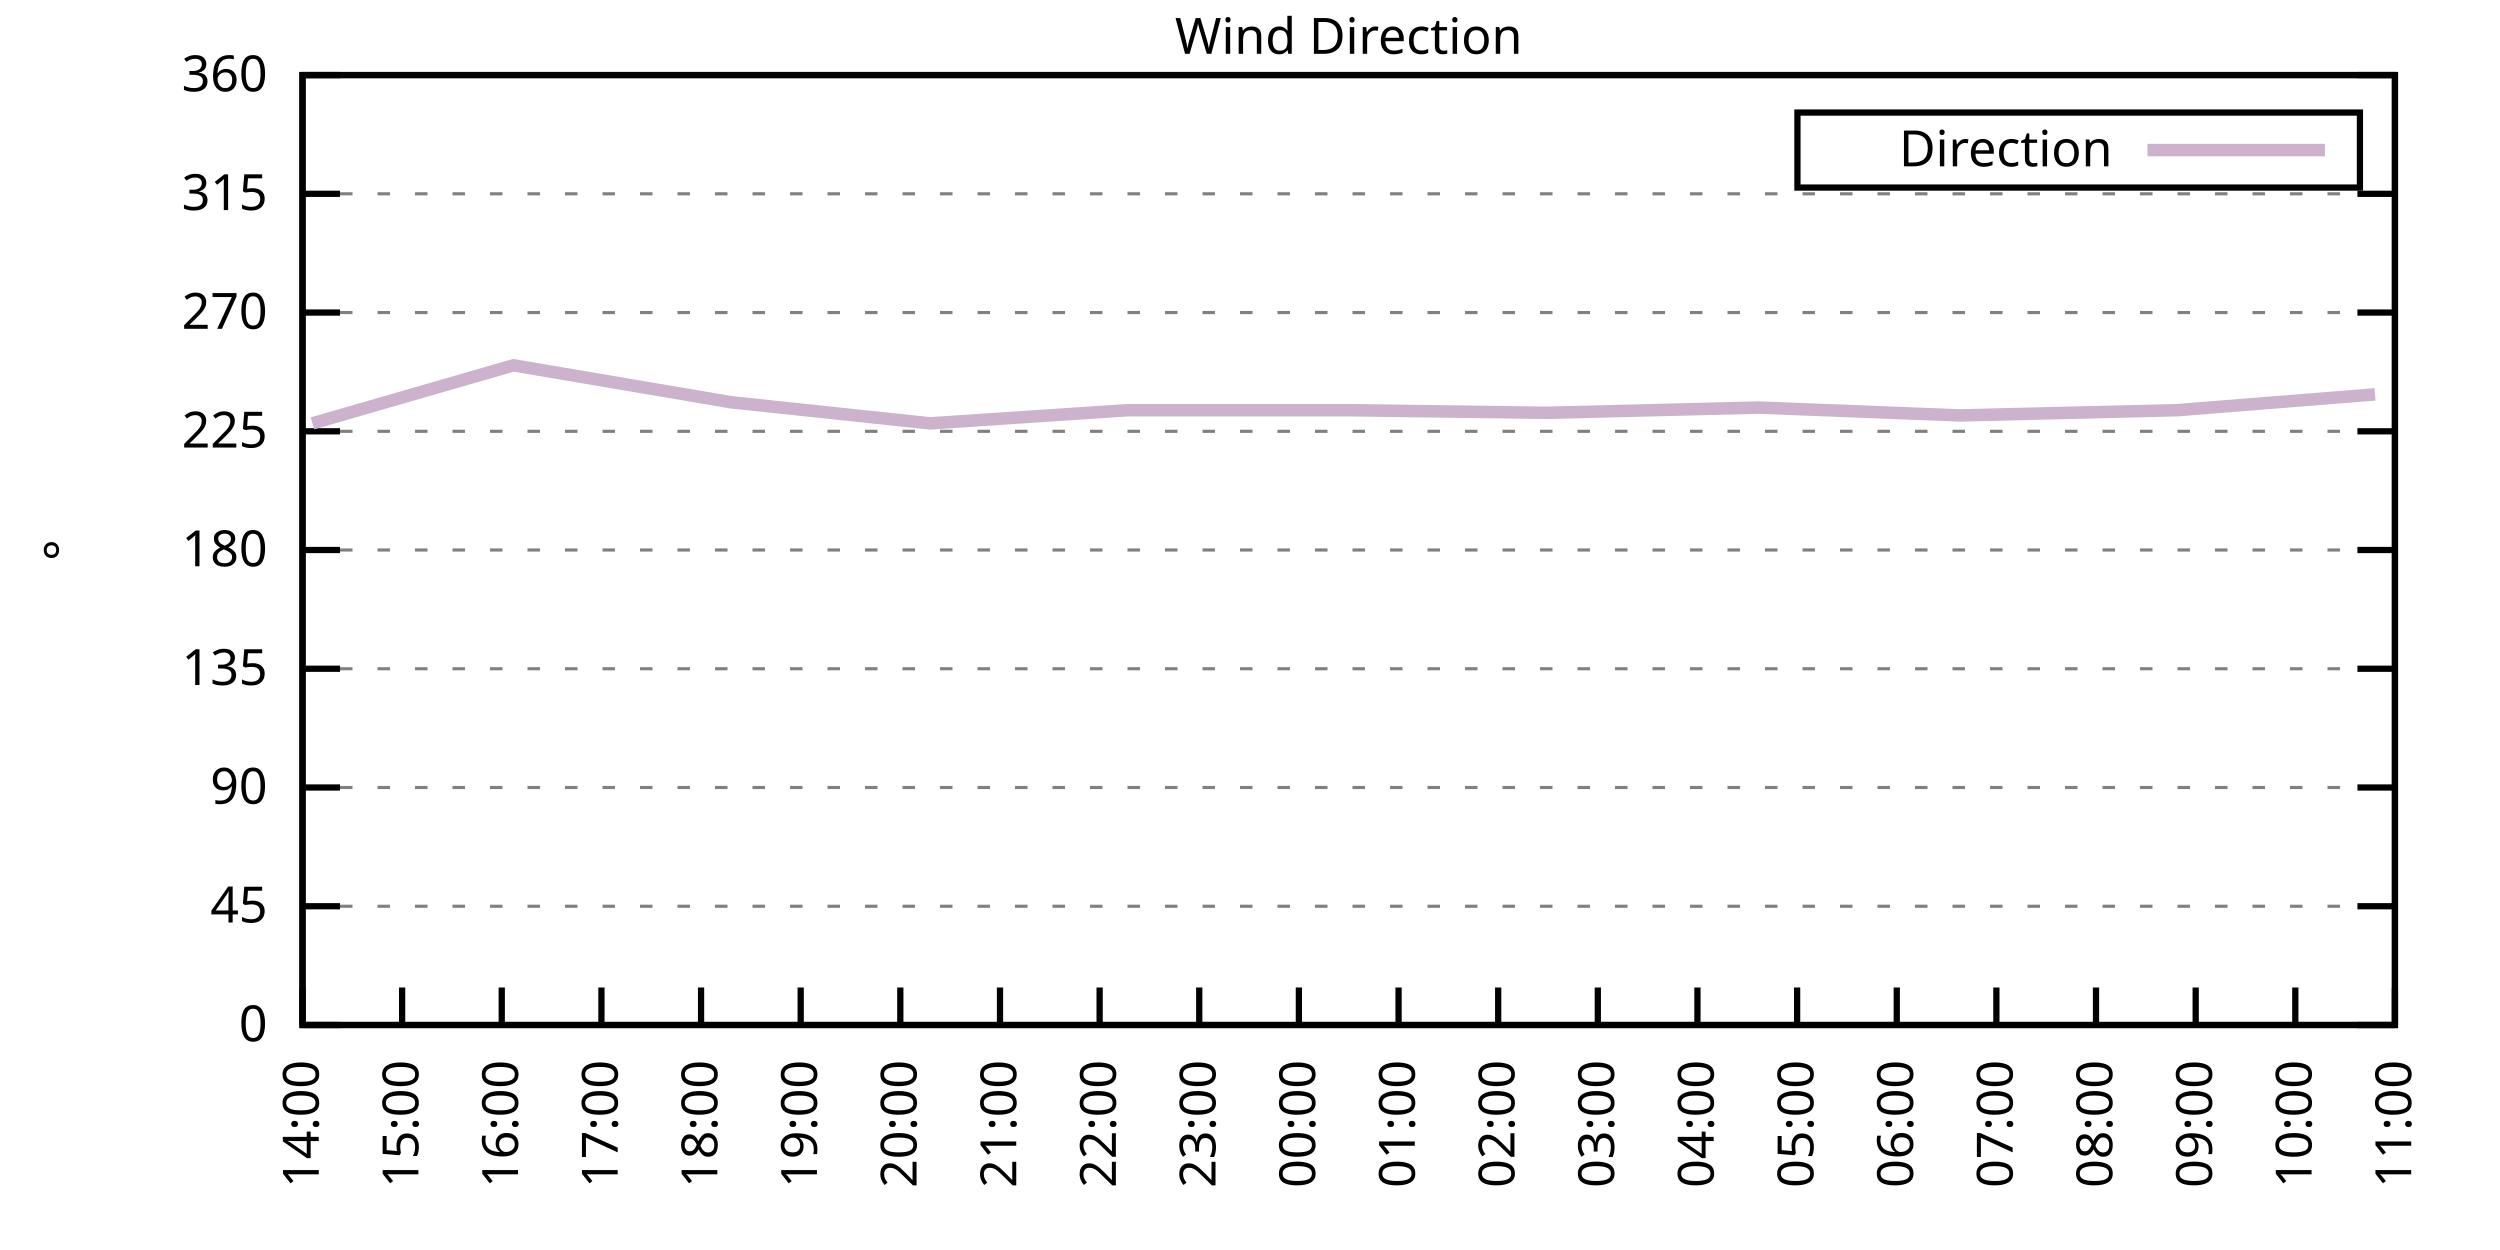
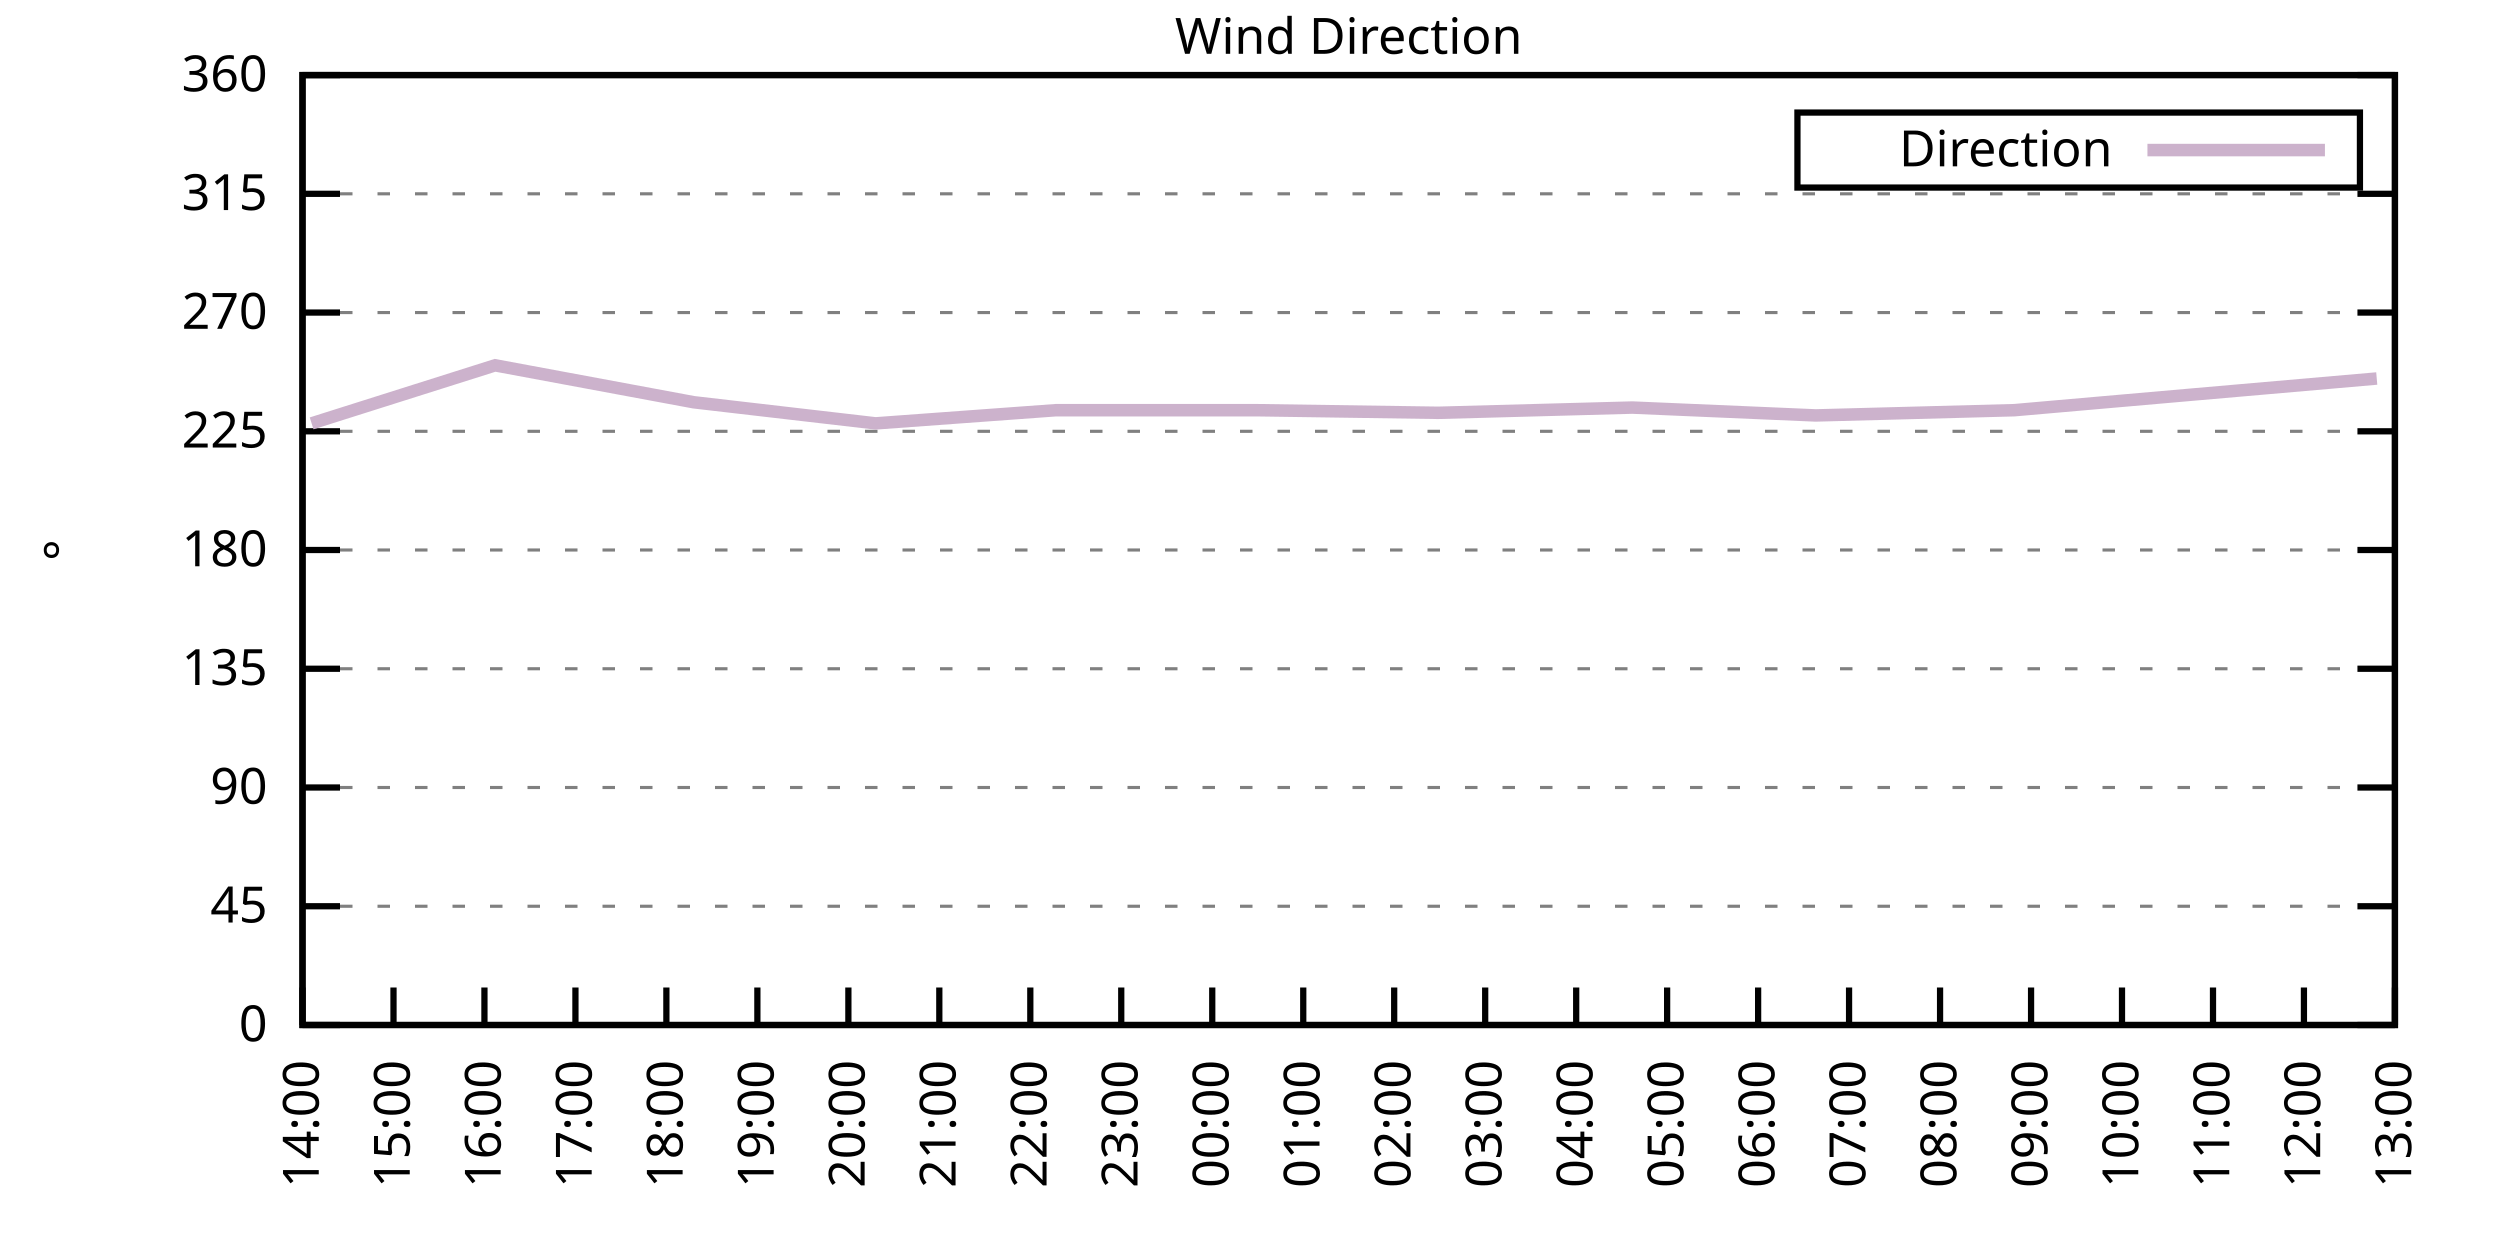
<svg xmlns="http://www.w3.org/2000/svg" xmlns:xlink="http://www.w3.org/1999/xlink" width="400" height="200" viewBox="0 0 400 200">
  <g id="gnuplot_canvas">
    <rect x="0" y="0" width="400" height="200" fill="none" />
    <defs>
      <circle id="gpDot" r="0.5" stroke-width="0.5" stroke="currentColor" />
      <path id="gpPt0" stroke-width="0.333" stroke="currentColor" d="M-1,0 h2 M0,-1 v2" />
      <path id="gpPt1" stroke-width="0.333" stroke="currentColor" d="M-1,-1 L1,1 M1,-1 L-1,1" />
      <path id="gpPt2" stroke-width="0.333" stroke="currentColor" d="M-1,0 L1,0 M0,-1 L0,1 M-1,-1 L1,1 M-1,1 L1,-1" />
      <rect id="gpPt3" stroke-width="0.333" stroke="currentColor" x="-1" y="-1" width="2" height="2" />
      <rect id="gpPt4" stroke-width="0.333" stroke="currentColor" fill="currentColor" x="-1" y="-1" width="2" height="2" />
      <circle id="gpPt5" stroke-width="0.333" stroke="currentColor" cx="0" cy="0" r="1" />
      <use xlink:href="#gpPt5" id="gpPt6" fill="currentColor" stroke="none" />
      <path id="gpPt7" stroke-width="0.333" stroke="currentColor" d="M0,-1.33 L-1.33,0.67 L1.33,0.67 z" />
      <use xlink:href="#gpPt7" id="gpPt8" fill="currentColor" stroke="none" />
      <use xlink:href="#gpPt7" id="gpPt9" stroke="currentColor" transform="rotate(180)" />
      <use xlink:href="#gpPt9" id="gpPt10" fill="currentColor" stroke="none" />
      <use xlink:href="#gpPt3" id="gpPt11" stroke="currentColor" transform="rotate(45)" />
      <use xlink:href="#gpPt11" id="gpPt12" fill="currentColor" stroke="none" />
      <path id="gpPt13" stroke-width="0.333" stroke="currentColor" d="M0,1.330 L1.265,0.411 L0.782,-1.067 L-0.782,-1.076 L-1.265,0.411 z" />
      <use xlink:href="#gpPt13" id="gpPt14" fill="currentColor" stroke="none" />
      <filter id="textbox" filterUnits="objectBoundingBox" x="0" y="0" height="1" width="1">
        <feFlood flood-color="white" flood-opacity="1" result="bgnd" />
        <feComposite in="SourceGraphic" in2="bgnd" operator="atop" />
      </filter>
      <filter id="greybox" filterUnits="objectBoundingBox" x="0" y="0" height="1" width="1">
        <feFlood flood-color="lightgrey" flood-opacity="1" result="grey" />
        <feComposite in="SourceGraphic" in2="grey" operator="atop" />
      </filter>
    </defs>
    <g fill="none" color="white" stroke="currentColor" stroke-width="1.00" stroke-linecap="butt" stroke-linejoin="miter">
</g>
    <g fill="none" color="black" stroke="currentColor" stroke-width="1.00" stroke-linecap="butt" stroke-linejoin="miter">
      <g stroke="none" shape-rendering="crispEdges">
        <polygon fill="rgb(255, 255, 255)" points="48.40,164.00 383.18,164.00 383.18,12.02 48.40,12.02 " />
      </g>
    </g>
    <g fill="none" color="black" stroke="currentColor" stroke-width="1.00" stroke-linecap="butt" stroke-linejoin="miter">
</g>
    <g fill="none" color="black" stroke="black" stroke-width="0.50" stroke-linecap="butt" stroke-linejoin="miter">
</g>
    <g fill="none" color="gray" stroke="currentColor" stroke-width="0.50" stroke-linecap="butt" stroke-linejoin="miter">
      <path stroke="gray" stroke-dasharray="2,4" class="gridline" d="M48.40,164.00 L383.19,164.00  " />
    </g>
    <g fill="none" color="gray" stroke="gray" stroke-width="1.00" stroke-linecap="butt" stroke-linejoin="miter">
</g>
    <g fill="none" color="black" stroke="currentColor" stroke-width="1.00" stroke-linecap="butt" stroke-linejoin="miter">
      <path stroke="black" d="M48.40,164.00 L54.40,164.00 M383.19,164.00 L377.19,164.00  " />
      <g transform="translate(42.80,166.60)" stroke="none" fill="black" font-family="Sans" font-size="8.00" text-anchor="end">
        <text>
          <tspan font-family="Sans"> 0</tspan>
        </text>
      </g>
    </g>
    <g fill="none" color="black" stroke="currentColor" stroke-width="1.00" stroke-linecap="butt" stroke-linejoin="miter">
</g>
    <g fill="none" color="black" stroke="black" stroke-width="0.50" stroke-linecap="butt" stroke-linejoin="miter">
</g>
    <g fill="none" color="gray" stroke="currentColor" stroke-width="0.50" stroke-linecap="butt" stroke-linejoin="miter">
      <path stroke="gray" stroke-dasharray="2,4" class="gridline" d="M48.40,145.00 L383.19,145.00  " />
    </g>
    <g fill="none" color="gray" stroke="gray" stroke-width="1.00" stroke-linecap="butt" stroke-linejoin="miter">
</g>
    <g fill="none" color="black" stroke="currentColor" stroke-width="1.00" stroke-linecap="butt" stroke-linejoin="miter">
      <path stroke="black" d="M48.40,145.00 L54.40,145.00 M383.19,145.00 L377.19,145.00  " />
      <g transform="translate(42.80,147.60)" stroke="none" fill="black" font-family="Sans" font-size="8.00" text-anchor="end">
        <text>
          <tspan font-family="Sans"> 45</tspan>
        </text>
      </g>
    </g>
    <g fill="none" color="black" stroke="currentColor" stroke-width="1.00" stroke-linecap="butt" stroke-linejoin="miter">
</g>
    <g fill="none" color="black" stroke="black" stroke-width="0.50" stroke-linecap="butt" stroke-linejoin="miter">
</g>
    <g fill="none" color="gray" stroke="currentColor" stroke-width="0.50" stroke-linecap="butt" stroke-linejoin="miter">
      <path stroke="gray" stroke-dasharray="2,4" class="gridline" d="M48.40,126.00 L383.19,126.00  " />
    </g>
    <g fill="none" color="gray" stroke="gray" stroke-width="1.00" stroke-linecap="butt" stroke-linejoin="miter">
</g>
    <g fill="none" color="black" stroke="currentColor" stroke-width="1.00" stroke-linecap="butt" stroke-linejoin="miter">
      <path stroke="black" d="M48.40,126.00 L54.40,126.00 M383.19,126.00 L377.19,126.00  " />
      <g transform="translate(42.80,128.60)" stroke="none" fill="black" font-family="Sans" font-size="8.00" text-anchor="end">
        <text>
          <tspan font-family="Sans"> 90</tspan>
        </text>
      </g>
    </g>
    <g fill="none" color="black" stroke="currentColor" stroke-width="1.00" stroke-linecap="butt" stroke-linejoin="miter">
</g>
    <g fill="none" color="black" stroke="black" stroke-width="0.50" stroke-linecap="butt" stroke-linejoin="miter">
</g>
    <g fill="none" color="gray" stroke="currentColor" stroke-width="0.50" stroke-linecap="butt" stroke-linejoin="miter">
      <path stroke="gray" stroke-dasharray="2,4" class="gridline" d="M48.40,107.00 L383.19,107.00  " />
    </g>
    <g fill="none" color="gray" stroke="gray" stroke-width="1.00" stroke-linecap="butt" stroke-linejoin="miter">
</g>
    <g fill="none" color="black" stroke="currentColor" stroke-width="1.00" stroke-linecap="butt" stroke-linejoin="miter">
      <path stroke="black" d="M48.40,107.00 L54.40,107.00 M383.19,107.00 L377.19,107.00  " />
      <g transform="translate(42.80,109.60)" stroke="none" fill="black" font-family="Sans" font-size="8.00" text-anchor="end">
        <text>
          <tspan font-family="Sans"> 135</tspan>
        </text>
      </g>
    </g>
    <g fill="none" color="black" stroke="currentColor" stroke-width="1.00" stroke-linecap="butt" stroke-linejoin="miter">
</g>
    <g fill="none" color="black" stroke="black" stroke-width="0.50" stroke-linecap="butt" stroke-linejoin="miter">
</g>
    <g fill="none" color="gray" stroke="currentColor" stroke-width="0.50" stroke-linecap="butt" stroke-linejoin="miter">
      <path stroke="gray" stroke-dasharray="2,4" class="gridline" d="M48.40,88.00 L383.19,88.00  " />
    </g>
    <g fill="none" color="gray" stroke="gray" stroke-width="1.00" stroke-linecap="butt" stroke-linejoin="miter">
</g>
    <g fill="none" color="black" stroke="currentColor" stroke-width="1.00" stroke-linecap="butt" stroke-linejoin="miter">
      <path stroke="black" d="M48.40,88.00 L54.40,88.00 M383.19,88.00 L377.19,88.00  " />
      <g transform="translate(42.80,90.60)" stroke="none" fill="black" font-family="Sans" font-size="8.00" text-anchor="end">
        <text>
          <tspan font-family="Sans"> 180</tspan>
        </text>
      </g>
    </g>
    <g fill="none" color="black" stroke="currentColor" stroke-width="1.00" stroke-linecap="butt" stroke-linejoin="miter">
</g>
    <g fill="none" color="black" stroke="black" stroke-width="0.50" stroke-linecap="butt" stroke-linejoin="miter">
</g>
    <g fill="none" color="gray" stroke="currentColor" stroke-width="0.50" stroke-linecap="butt" stroke-linejoin="miter">
      <path stroke="gray" stroke-dasharray="2,4" class="gridline" d="M48.40,69.01 L383.19,69.01  " />
    </g>
    <g fill="none" color="gray" stroke="gray" stroke-width="1.00" stroke-linecap="butt" stroke-linejoin="miter">
</g>
    <g fill="none" color="black" stroke="currentColor" stroke-width="1.00" stroke-linecap="butt" stroke-linejoin="miter">
      <path stroke="black" d="M48.40,69.01 L54.40,69.01 M383.19,69.01 L377.19,69.01  " />
      <g transform="translate(42.80,71.61)" stroke="none" fill="black" font-family="Sans" font-size="8.00" text-anchor="end">
        <text>
          <tspan font-family="Sans"> 225</tspan>
        </text>
      </g>
    </g>
    <g fill="none" color="black" stroke="currentColor" stroke-width="1.00" stroke-linecap="butt" stroke-linejoin="miter">
</g>
    <g fill="none" color="black" stroke="black" stroke-width="0.50" stroke-linecap="butt" stroke-linejoin="miter">
</g>
    <g fill="none" color="gray" stroke="currentColor" stroke-width="0.50" stroke-linecap="butt" stroke-linejoin="miter">
      <path stroke="gray" stroke-dasharray="2,4" class="gridline" d="M48.40,50.01 L383.19,50.01  " />
    </g>
    <g fill="none" color="gray" stroke="gray" stroke-width="1.00" stroke-linecap="butt" stroke-linejoin="miter">
</g>
    <g fill="none" color="black" stroke="currentColor" stroke-width="1.00" stroke-linecap="butt" stroke-linejoin="miter">
      <path stroke="black" d="M48.40,50.01 L54.40,50.01 M383.19,50.01 L377.19,50.01  " />
      <g transform="translate(42.80,52.61)" stroke="none" fill="black" font-family="Sans" font-size="8.00" text-anchor="end">
        <text>
          <tspan font-family="Sans"> 270</tspan>
        </text>
      </g>
    </g>
    <g fill="none" color="black" stroke="currentColor" stroke-width="1.00" stroke-linecap="butt" stroke-linejoin="miter">
</g>
    <g fill="none" color="black" stroke="black" stroke-width="0.50" stroke-linecap="butt" stroke-linejoin="miter">
</g>
    <g fill="none" color="gray" stroke="currentColor" stroke-width="0.50" stroke-linecap="butt" stroke-linejoin="miter">
      <path stroke="gray" stroke-dasharray="2,4" class="gridline" d="M48.40,31.01 L383.19,31.01  " />
    </g>
    <g fill="none" color="gray" stroke="gray" stroke-width="1.00" stroke-linecap="butt" stroke-linejoin="miter">
</g>
    <g fill="none" color="black" stroke="currentColor" stroke-width="1.00" stroke-linecap="butt" stroke-linejoin="miter">
      <path stroke="black" d="M48.40,31.01 L54.40,31.01 M383.19,31.01 L377.19,31.01  " />
      <g transform="translate(42.80,33.61)" stroke="none" fill="black" font-family="Sans" font-size="8.00" text-anchor="end">
        <text>
          <tspan font-family="Sans"> 315</tspan>
        </text>
      </g>
    </g>
    <g fill="none" color="black" stroke="currentColor" stroke-width="1.00" stroke-linecap="butt" stroke-linejoin="miter">
</g>
    <g fill="none" color="black" stroke="black" stroke-width="0.50" stroke-linecap="butt" stroke-linejoin="miter">
</g>
    <g fill="none" color="gray" stroke="currentColor" stroke-width="0.50" stroke-linecap="butt" stroke-linejoin="miter">
      <path stroke="gray" stroke-dasharray="2,4" class="gridline" d="M48.40,12.01 L383.19,12.01  " />
    </g>
    <g fill="none" color="gray" stroke="gray" stroke-width="1.00" stroke-linecap="butt" stroke-linejoin="miter">
</g>
    <g fill="none" color="black" stroke="currentColor" stroke-width="1.00" stroke-linecap="butt" stroke-linejoin="miter">
      <path stroke="black" d="M48.40,12.01 L54.40,12.01 M383.19,12.01 L377.19,12.01  " />
      <g transform="translate(42.80,14.61)" stroke="none" fill="black" font-family="Sans" font-size="8.00" text-anchor="end">
        <text>
          <tspan font-family="Sans"> 360</tspan>
        </text>
      </g>
    </g>
    <g fill="none" color="black" stroke="currentColor" stroke-width="1.00" stroke-linecap="butt" stroke-linejoin="miter">
      <path stroke="black" d="M48.40,164.00 L48.40,158.00  " />
      <g transform="translate(51.00,169.60) rotate(270.00)" stroke="none" fill="black" font-family="Sans" font-size="8.00" text-anchor="end">
        <text>
          <tspan font-family="Sans">14:00</tspan>
        </text>
      </g>
    </g>
    <g fill="none" color="black" stroke="currentColor" stroke-width="1.00" stroke-linecap="butt" stroke-linejoin="miter">
-       <path stroke="black" d="M64.34,164.00 L64.34,158.00  " />
-       <g transform="translate(66.94,169.60) rotate(270.00)" stroke="none" fill="black" font-family="Sans" font-size="8.00" text-anchor="end">
+       <path stroke="black" d="M62.96,164.00 L62.96,158.00  " />
+       <g transform="translate(65.56,169.60) rotate(270.00)" stroke="none" fill="black" font-family="Sans" font-size="8.00" text-anchor="end">
        <text>
          <tspan font-family="Sans">15:00</tspan>
        </text>
      </g>
    </g>
    <g fill="none" color="black" stroke="currentColor" stroke-width="1.00" stroke-linecap="butt" stroke-linejoin="miter">
-       <path stroke="black" d="M80.28,164.00 L80.28,158.00  " />
-       <g transform="translate(82.88,169.60) rotate(270.00)" stroke="none" fill="black" font-family="Sans" font-size="8.00" text-anchor="end">
+       <path stroke="black" d="M77.51,164.00 L77.51,158.00  " />
+       <g transform="translate(80.11,169.60) rotate(270.00)" stroke="none" fill="black" font-family="Sans" font-size="8.00" text-anchor="end">
        <text>
          <tspan font-family="Sans">16:00</tspan>
        </text>
      </g>
    </g>
    <g fill="none" color="black" stroke="currentColor" stroke-width="1.00" stroke-linecap="butt" stroke-linejoin="miter">
-       <path stroke="black" d="M96.23,164.00 L96.23,158.00  " />
-       <g transform="translate(98.83,169.60) rotate(270.00)" stroke="none" fill="black" font-family="Sans" font-size="8.00" text-anchor="end">
+       <path stroke="black" d="M92.07,164.00 L92.07,158.00  " />
+       <g transform="translate(94.67,169.60) rotate(270.00)" stroke="none" fill="black" font-family="Sans" font-size="8.00" text-anchor="end">
        <text>
          <tspan font-family="Sans">17:00</tspan>
        </text>
      </g>
    </g>
    <g fill="none" color="black" stroke="currentColor" stroke-width="1.00" stroke-linecap="butt" stroke-linejoin="miter">
-       <path stroke="black" d="M112.17,164.00 L112.17,158.00  " />
-       <g transform="translate(114.77,169.60) rotate(270.00)" stroke="none" fill="black" font-family="Sans" font-size="8.00" text-anchor="end">
+       <path stroke="black" d="M106.62,164.00 L106.62,158.00  " />
+       <g transform="translate(109.22,169.60) rotate(270.00)" stroke="none" fill="black" font-family="Sans" font-size="8.00" text-anchor="end">
        <text>
          <tspan font-family="Sans">18:00</tspan>
        </text>
      </g>
    </g>
    <g fill="none" color="black" stroke="currentColor" stroke-width="1.00" stroke-linecap="butt" stroke-linejoin="miter">
-       <path stroke="black" d="M128.11,164.00 L128.11,158.00  " />
-       <g transform="translate(130.71,169.60) rotate(270.00)" stroke="none" fill="black" font-family="Sans" font-size="8.00" text-anchor="end">
+       <path stroke="black" d="M121.18,164.00 L121.18,158.00  " />
+       <g transform="translate(123.78,169.60) rotate(270.00)" stroke="none" fill="black" font-family="Sans" font-size="8.00" text-anchor="end">
        <text>
          <tspan font-family="Sans">19:00</tspan>
        </text>
      </g>
    </g>
    <g fill="none" color="black" stroke="currentColor" stroke-width="1.00" stroke-linecap="butt" stroke-linejoin="miter">
-       <path stroke="black" d="M144.05,164.00 L144.05,158.00  " />
-       <g transform="translate(146.65,169.60) rotate(270.00)" stroke="none" fill="black" font-family="Sans" font-size="8.00" text-anchor="end">
+       <path stroke="black" d="M135.74,164.00 L135.74,158.00  " />
+       <g transform="translate(138.34,169.60) rotate(270.00)" stroke="none" fill="black" font-family="Sans" font-size="8.00" text-anchor="end">
        <text>
          <tspan font-family="Sans">20:00</tspan>
        </text>
      </g>
    </g>
    <g fill="none" color="black" stroke="currentColor" stroke-width="1.00" stroke-linecap="butt" stroke-linejoin="miter">
-       <path stroke="black" d="M160.00,164.00 L160.00,158.00  " />
-       <g transform="translate(162.60,169.60) rotate(270.00)" stroke="none" fill="black" font-family="Sans" font-size="8.00" text-anchor="end">
+       <path stroke="black" d="M150.29,164.00 L150.29,158.00  " />
+       <g transform="translate(152.89,169.60) rotate(270.00)" stroke="none" fill="black" font-family="Sans" font-size="8.00" text-anchor="end">
        <text>
          <tspan font-family="Sans">21:00</tspan>
        </text>
      </g>
    </g>
    <g fill="none" color="black" stroke="currentColor" stroke-width="1.00" stroke-linecap="butt" stroke-linejoin="miter">
-       <path stroke="black" d="M175.94,164.00 L175.94,158.00  " />
-       <g transform="translate(178.54,169.60) rotate(270.00)" stroke="none" fill="black" font-family="Sans" font-size="8.00" text-anchor="end">
+       <path stroke="black" d="M164.85,164.00 L164.85,158.00  " />
+       <g transform="translate(167.45,169.60) rotate(270.00)" stroke="none" fill="black" font-family="Sans" font-size="8.00" text-anchor="end">
        <text>
          <tspan font-family="Sans">22:00</tspan>
        </text>
      </g>
    </g>
    <g fill="none" color="black" stroke="currentColor" stroke-width="1.00" stroke-linecap="butt" stroke-linejoin="miter">
-       <path stroke="black" d="M191.88,164.00 L191.88,158.00  " />
-       <g transform="translate(194.48,169.60) rotate(270.00)" stroke="none" fill="black" font-family="Sans" font-size="8.00" text-anchor="end">
+       <path stroke="black" d="M179.40,164.00 L179.40,158.00  " />
+       <g transform="translate(182.00,169.60) rotate(270.00)" stroke="none" fill="black" font-family="Sans" font-size="8.00" text-anchor="end">
        <text>
          <tspan font-family="Sans">23:00</tspan>
        </text>
      </g>
    </g>
    <g fill="none" color="black" stroke="currentColor" stroke-width="1.00" stroke-linecap="butt" stroke-linejoin="miter">
-       <path stroke="black" d="M207.82,164.00 L207.82,158.00  " />
-       <g transform="translate(210.42,169.60) rotate(270.00)" stroke="none" fill="black" font-family="Sans" font-size="8.00" text-anchor="end">
+       <path stroke="black" d="M193.96,164.00 L193.96,158.00  " />
+       <g transform="translate(196.56,169.60) rotate(270.00)" stroke="none" fill="black" font-family="Sans" font-size="8.00" text-anchor="end">
        <text>
          <tspan font-family="Sans">00:00</tspan>
        </text>
      </g>
    </g>
    <g fill="none" color="black" stroke="currentColor" stroke-width="1.00" stroke-linecap="butt" stroke-linejoin="miter">
-       <path stroke="black" d="M223.77,164.00 L223.77,158.00  " />
-       <g transform="translate(226.37,169.60) rotate(270.00)" stroke="none" fill="black" font-family="Sans" font-size="8.00" text-anchor="end">
+       <path stroke="black" d="M208.52,164.00 L208.52,158.00  " />
+       <g transform="translate(211.12,169.60) rotate(270.00)" stroke="none" fill="black" font-family="Sans" font-size="8.00" text-anchor="end">
        <text>
          <tspan font-family="Sans">01:00</tspan>
        </text>
      </g>
    </g>
    <g fill="none" color="black" stroke="currentColor" stroke-width="1.00" stroke-linecap="butt" stroke-linejoin="miter">
-       <path stroke="black" d="M239.71,164.00 L239.71,158.00  " />
-       <g transform="translate(242.31,169.60) rotate(270.00)" stroke="none" fill="black" font-family="Sans" font-size="8.00" text-anchor="end">
+       <path stroke="black" d="M223.07,164.00 L223.07,158.00  " />
+       <g transform="translate(225.67,169.60) rotate(270.00)" stroke="none" fill="black" font-family="Sans" font-size="8.00" text-anchor="end">
        <text>
          <tspan font-family="Sans">02:00</tspan>
        </text>
      </g>
    </g>
    <g fill="none" color="black" stroke="currentColor" stroke-width="1.00" stroke-linecap="butt" stroke-linejoin="miter">
-       <path stroke="black" d="M255.65,164.00 L255.65,158.00  " />
-       <g transform="translate(258.25,169.60) rotate(270.00)" stroke="none" fill="black" font-family="Sans" font-size="8.00" text-anchor="end">
+       <path stroke="black" d="M237.63,164.00 L237.63,158.00  " />
+       <g transform="translate(240.23,169.60) rotate(270.00)" stroke="none" fill="black" font-family="Sans" font-size="8.00" text-anchor="end">
        <text>
          <tspan font-family="Sans">03:00</tspan>
        </text>
      </g>
    </g>
    <g fill="none" color="black" stroke="currentColor" stroke-width="1.00" stroke-linecap="butt" stroke-linejoin="miter">
-       <path stroke="black" d="M271.59,164.00 L271.59,158.00  " />
-       <g transform="translate(274.19,169.60) rotate(270.00)" stroke="none" fill="black" font-family="Sans" font-size="8.00" text-anchor="end">
+       <path stroke="black" d="M252.19,164.00 L252.19,158.00  " />
+       <g transform="translate(254.79,169.60) rotate(270.00)" stroke="none" fill="black" font-family="Sans" font-size="8.00" text-anchor="end">
        <text>
          <tspan font-family="Sans">04:00</tspan>
        </text>
      </g>
    </g>
    <g fill="none" color="black" stroke="currentColor" stroke-width="1.00" stroke-linecap="butt" stroke-linejoin="miter">
-       <path stroke="black" d="M287.54,164.00 L287.54,158.00  " />
-       <g transform="translate(290.14,169.60) rotate(270.00)" stroke="none" fill="black" font-family="Sans" font-size="8.00" text-anchor="end">
+       <path stroke="black" d="M266.74,164.00 L266.74,158.00  " />
+       <g transform="translate(269.34,169.60) rotate(270.00)" stroke="none" fill="black" font-family="Sans" font-size="8.00" text-anchor="end">
        <text>
          <tspan font-family="Sans">05:00</tspan>
        </text>
      </g>
    </g>
    <g fill="none" color="black" stroke="currentColor" stroke-width="1.00" stroke-linecap="butt" stroke-linejoin="miter">
-       <path stroke="black" d="M303.48,164.00 L303.48,158.00  " />
-       <g transform="translate(306.08,169.60) rotate(270.00)" stroke="none" fill="black" font-family="Sans" font-size="8.00" text-anchor="end">
+       <path stroke="black" d="M281.30,164.00 L281.30,158.00  " />
+       <g transform="translate(283.90,169.60) rotate(270.00)" stroke="none" fill="black" font-family="Sans" font-size="8.00" text-anchor="end">
        <text>
          <tspan font-family="Sans">06:00</tspan>
        </text>
      </g>
    </g>
    <g fill="none" color="black" stroke="currentColor" stroke-width="1.00" stroke-linecap="butt" stroke-linejoin="miter">
-       <path stroke="black" d="M319.42,164.00 L319.42,158.00  " />
-       <g transform="translate(322.02,169.60) rotate(270.00)" stroke="none" fill="black" font-family="Sans" font-size="8.00" text-anchor="end">
+       <path stroke="black" d="M295.85,164.00 L295.85,158.00  " />
+       <g transform="translate(298.45,169.60) rotate(270.00)" stroke="none" fill="black" font-family="Sans" font-size="8.00" text-anchor="end">
        <text>
          <tspan font-family="Sans">07:00</tspan>
        </text>
      </g>
    </g>
    <g fill="none" color="black" stroke="currentColor" stroke-width="1.00" stroke-linecap="butt" stroke-linejoin="miter">
-       <path stroke="black" d="M335.36,164.00 L335.36,158.00  " />
-       <g transform="translate(337.96,169.60) rotate(270.00)" stroke="none" fill="black" font-family="Sans" font-size="8.00" text-anchor="end">
+       <path stroke="black" d="M310.41,164.00 L310.41,158.00  " />
+       <g transform="translate(313.01,169.60) rotate(270.00)" stroke="none" fill="black" font-family="Sans" font-size="8.00" text-anchor="end">
        <text>
          <tspan font-family="Sans">08:00</tspan>
        </text>
      </g>
    </g>
    <g fill="none" color="black" stroke="currentColor" stroke-width="1.00" stroke-linecap="butt" stroke-linejoin="miter">
-       <path stroke="black" d="M351.31,164.00 L351.31,158.00  " />
-       <g transform="translate(353.91,169.60) rotate(270.00)" stroke="none" fill="black" font-family="Sans" font-size="8.00" text-anchor="end">
+       <path stroke="black" d="M324.97,164.00 L324.97,158.00  " />
+       <g transform="translate(327.57,169.60) rotate(270.00)" stroke="none" fill="black" font-family="Sans" font-size="8.00" text-anchor="end">
        <text>
          <tspan font-family="Sans">09:00</tspan>
        </text>
      </g>
    </g>
    <g fill="none" color="black" stroke="currentColor" stroke-width="1.00" stroke-linecap="butt" stroke-linejoin="miter">
-       <path stroke="black" d="M367.25,164.00 L367.25,158.00  " />
-       <g transform="translate(369.85,169.60) rotate(270.00)" stroke="none" fill="black" font-family="Sans" font-size="8.00" text-anchor="end">
+       <path stroke="black" d="M339.52,164.00 L339.52,158.00  " />
+       <g transform="translate(342.12,169.60) rotate(270.00)" stroke="none" fill="black" font-family="Sans" font-size="8.00" text-anchor="end">
        <text>
          <tspan font-family="Sans">10:00</tspan>
+         </text>
+       </g>
+     </g>
+     <g fill="none" color="black" stroke="currentColor" stroke-width="1.00" stroke-linecap="butt" stroke-linejoin="miter">
+       <path stroke="black" d="M354.08,164.00 L354.08,158.00  " />
+       <g transform="translate(356.68,169.60) rotate(270.00)" stroke="none" fill="black" font-family="Sans" font-size="8.00" text-anchor="end">
+         <text>
+           <tspan font-family="Sans">11:00</tspan>
+         </text>
+       </g>
+     </g>
+     <g fill="none" color="black" stroke="currentColor" stroke-width="1.00" stroke-linecap="butt" stroke-linejoin="miter">
+       <path stroke="black" d="M368.63,164.00 L368.63,158.00  " />
+       <g transform="translate(371.23,169.60) rotate(270.00)" stroke="none" fill="black" font-family="Sans" font-size="8.00" text-anchor="end">
+         <text>
+           <tspan font-family="Sans">12:00</tspan>
        </text>
      </g>
    </g>
    <g fill="none" color="black" stroke="currentColor" stroke-width="1.00" stroke-linecap="butt" stroke-linejoin="miter">
      <path stroke="black" d="M383.19,164.00 L383.19,158.00  " />
      <g transform="translate(385.79,169.60) rotate(270.00)" stroke="none" fill="black" font-family="Sans" font-size="8.00" text-anchor="end">
        <text>
-           <tspan font-family="Sans">11:00</tspan>
+           <tspan font-family="Sans">13:00</tspan>
        </text>
      </g>
    </g>
    <g fill="none" color="black" stroke="currentColor" stroke-width="1.00" stroke-linecap="butt" stroke-linejoin="miter">
</g>
    <g fill="none" color="black" stroke="currentColor" stroke-width="1.00" stroke-linecap="butt" stroke-linejoin="miter">
      <path stroke="black" d="M48.40,12.01 L48.40,164.00 L383.19,164.00 L383.19,12.01 L48.40,12.01 Z  " />
    </g>
    <g fill="none" color="black" stroke="currentColor" stroke-width="1.00" stroke-linecap="butt" stroke-linejoin="miter">
</g>
    <g fill="none" color="black" stroke="currentColor" stroke-width="1.00" stroke-linecap="butt" stroke-linejoin="miter">
      <path stroke="black" d="M287.59,30.01 L287.59,18.01 L377.59,18.01 L377.59,30.01 L287.59,30.01 Z  " />
    </g>
    <g id="Wind_direction_plot_1">
      <g fill="none" color="white" stroke="black" stroke-width="2.00" stroke-linecap="butt" stroke-linejoin="miter">
</g>
      <g fill="none" color="black" stroke="currentColor" stroke-width="2.00" stroke-linecap="butt" stroke-linejoin="miter">
        <g transform="translate(337.99,26.61)" stroke="none" fill="black" font-family="Sans" font-size="8.00" text-anchor="end">
          <text>
            <tspan font-family="Sans">Direction</tspan>
          </text>
        </g>
      </g>
      <g fill="none" color="black" stroke="currentColor" stroke-width="2.00" stroke-linecap="butt" stroke-linejoin="miter">
-         <path stroke="rgb(204, 178, 204)" d="M343.59,24.01 L371.99,24.01 M49.99,67.74 L82.14,58.45 L116.95,64.36 L148.84,67.74 L180.46,65.63 L215.53,65.63   L247.41,66.05 L281.42,65.21 L313.57,66.47 L348.38,65.63 L380.00,63.10  " />
+         <path stroke="rgb(204, 178, 204)" d="M343.59,24.01 L371.99,24.01 M49.86,67.74 L79.21,58.45 L110.99,64.36 L140.10,67.74 L168.97,65.63 L201.00,65.63   L230.11,66.05 L261.16,65.21 L290.52,66.47 L322.30,65.63 L351.17,63.10 L380.28,60.56  " />
      </g>
    </g>
    <g fill="none" color="black" stroke="currentColor" stroke-width="2.00" stroke-linecap="butt" stroke-linejoin="miter">
</g>
    <g fill="none" color="black" stroke="black" stroke-width="1.00" stroke-linecap="butt" stroke-linejoin="miter">
</g>
    <g fill="none" color="black" stroke="currentColor" stroke-width="1.00" stroke-linecap="butt" stroke-linejoin="miter">
      <path stroke="black" d="M48.40,12.01 L48.40,164.00 L383.19,164.00 L383.19,12.01 L48.40,12.01 Z  " />
      <g transform="translate(12.80,88.01) rotate(270.00)" stroke="none" fill="black" font-family="Sans" font-size="8.00" text-anchor="middle">
        <text>
          <tspan font-family="Sans">°</tspan>
        </text>
      </g>
    </g>
    <g fill="none" color="black" stroke="currentColor" stroke-width="1.00" stroke-linecap="butt" stroke-linejoin="miter">
</g>
    <g fill="none" color="black" stroke="currentColor" stroke-width="1.00" stroke-linecap="butt" stroke-linejoin="miter">
      <g transform="translate(215.79,8.61)" stroke="none" fill="black" font-family="Sans" font-size="8.00" text-anchor="middle">
        <text>
          <tspan font-family="Sans">Wind Direction</tspan>
        </text>
      </g>
    </g>
    <g fill="none" color="black" stroke="currentColor" stroke-width="1.00" stroke-linecap="butt" stroke-linejoin="miter">
</g>
  </g>
</svg>
